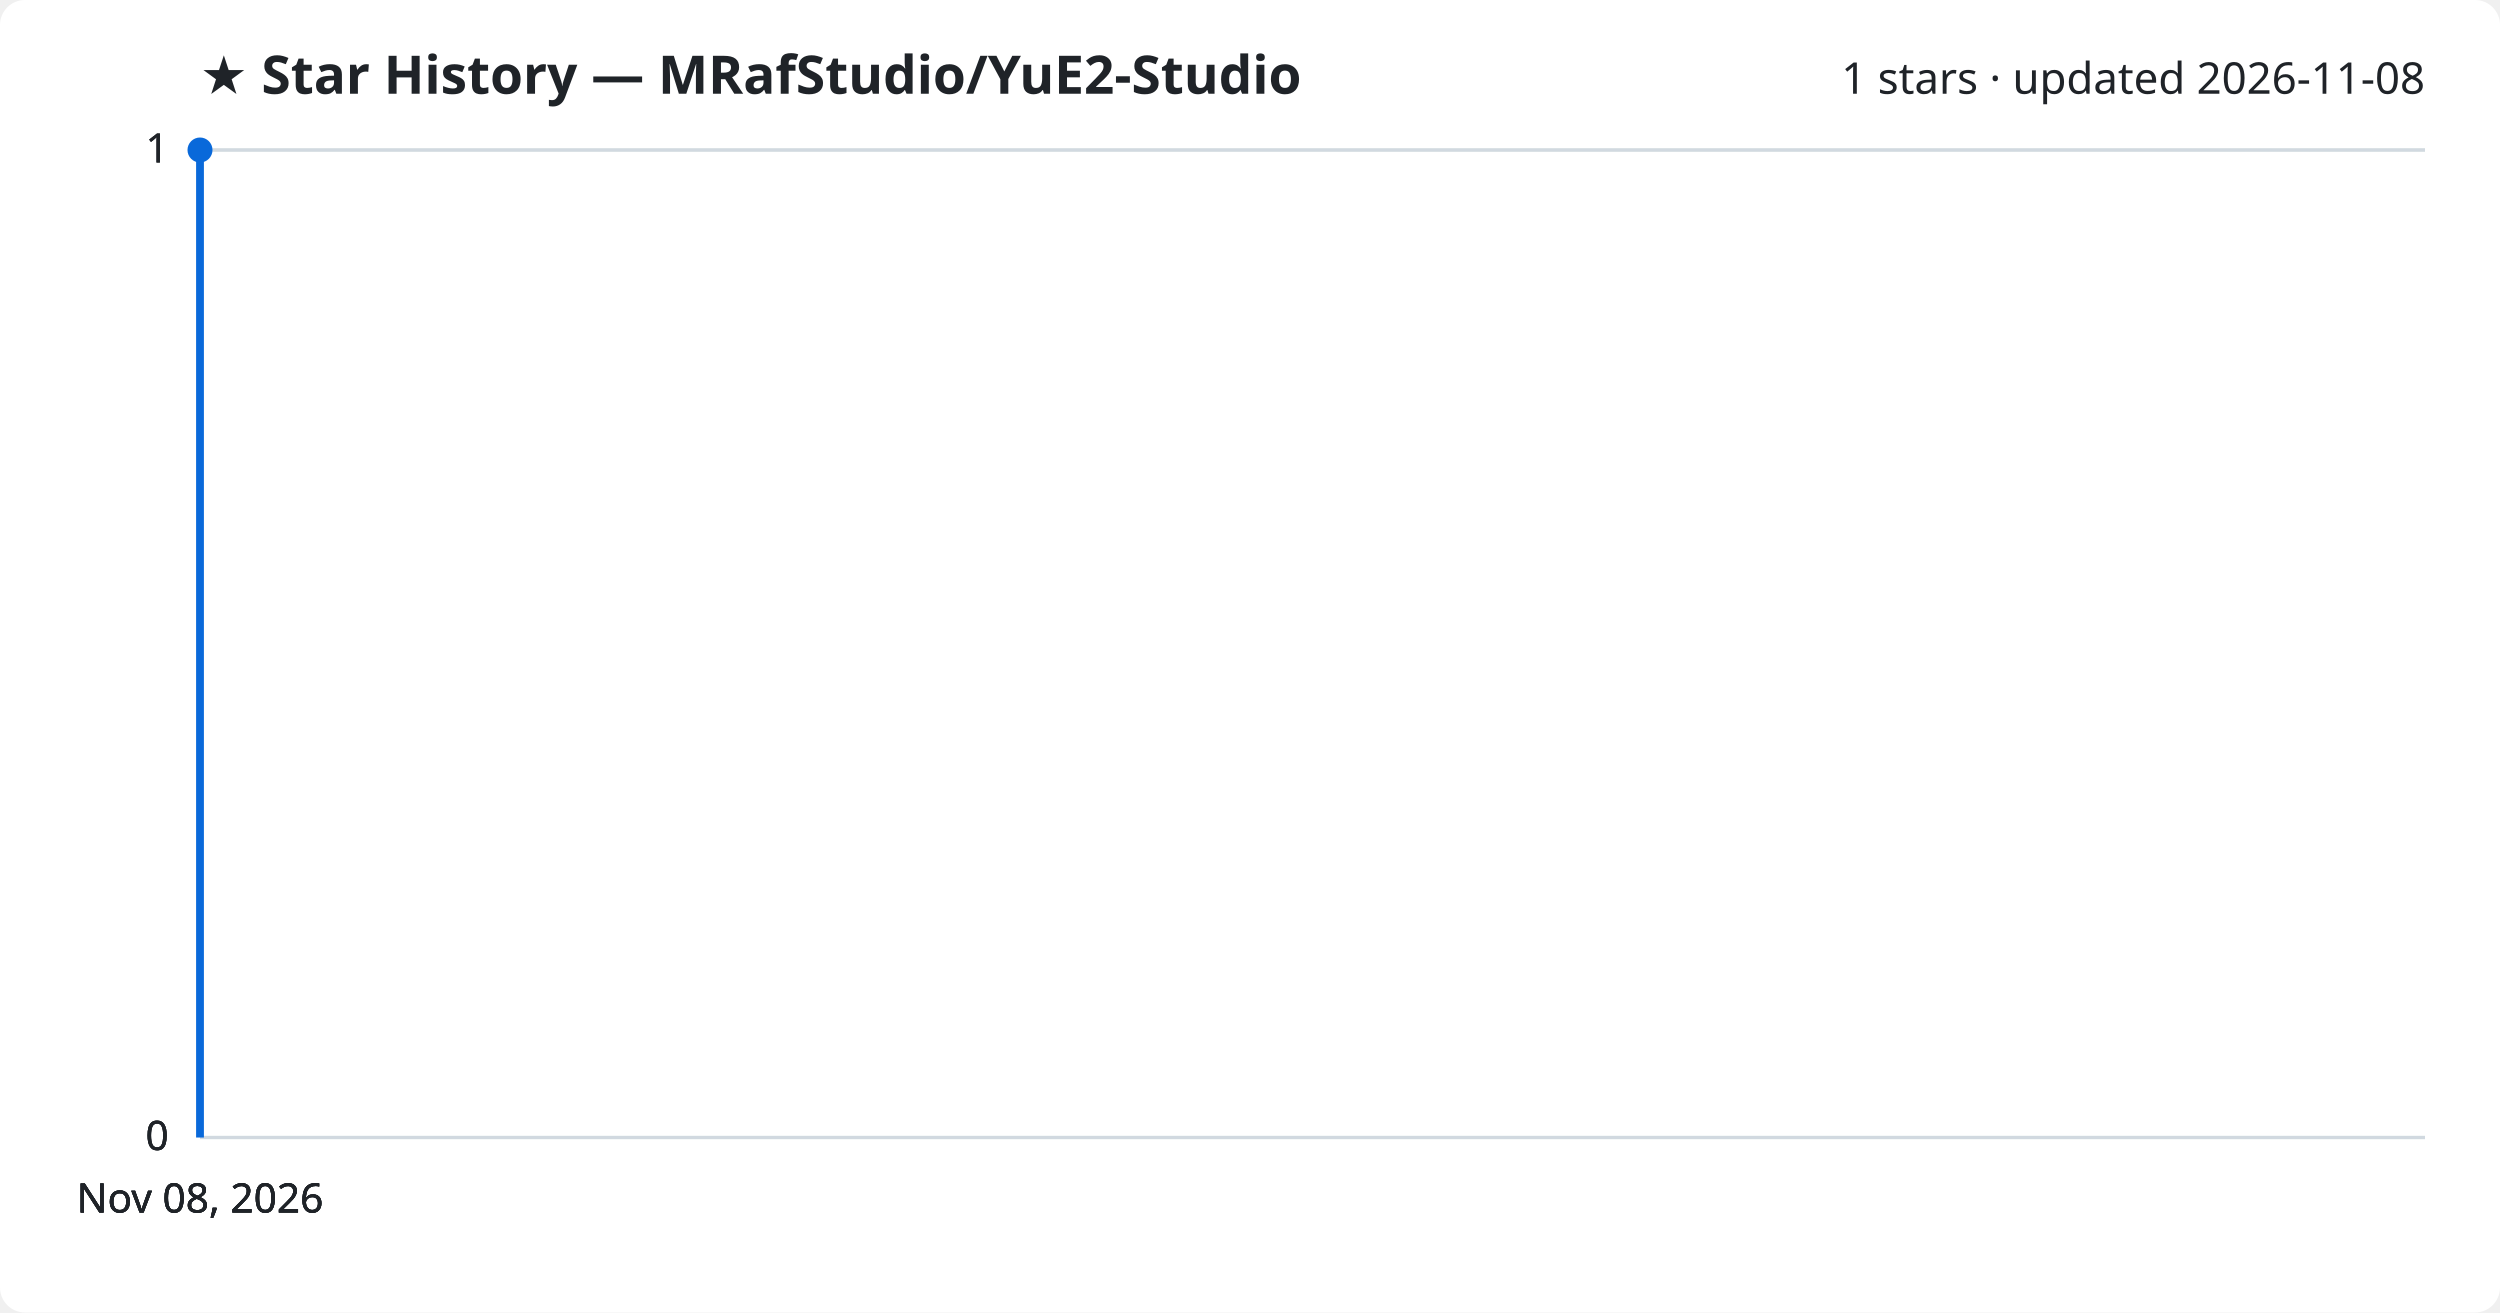
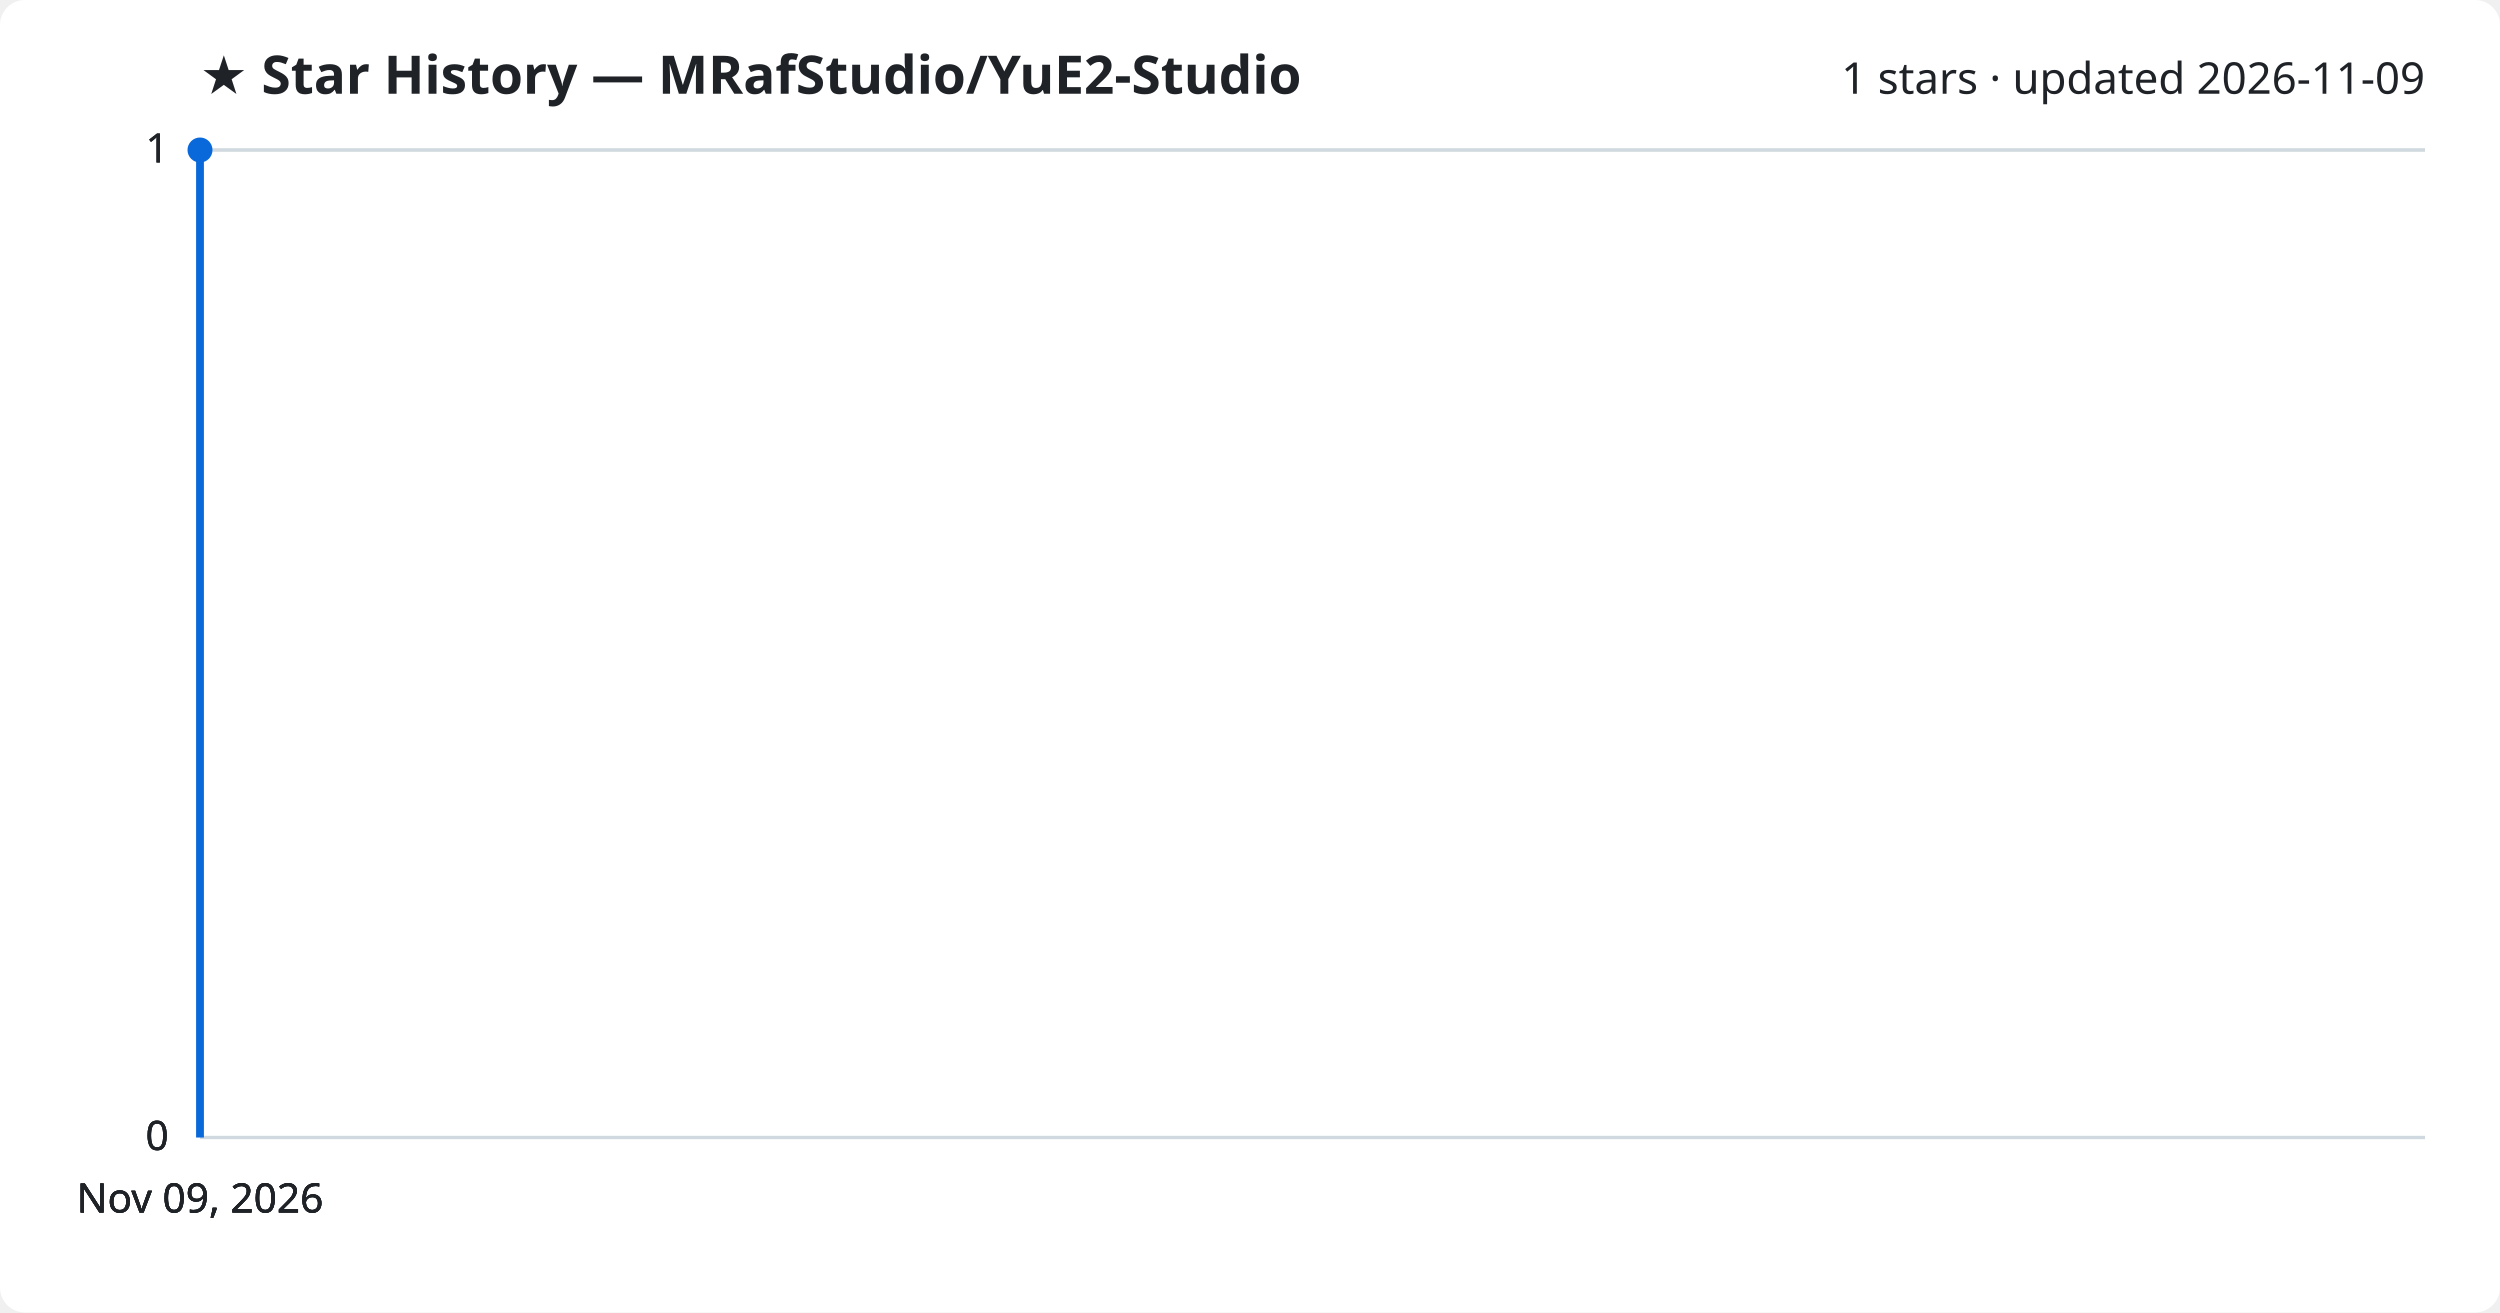
<svg xmlns="http://www.w3.org/2000/svg" viewBox="0 0 800 420" font-family="Segoe UI, sans-serif">
  <rect width="800" height="420" fill="#ffffff" rx="8" />
  <text x="64" y="30" fill="#1f2328" font-size="17" font-weight="700">★ Star History — MRafStudio/YuE2-Studio</text>
-   <text x="776" y="30" fill="#1f2328" font-size="14" text-anchor="end">1 stars · updated 2026-11-08</text>
+   <text x="776" y="30" fill="#1f2328" font-size="14" text-anchor="end">1 stars · updated 2026-11-09</text>
  <line x1="64" y1="364.0" x2="776" y2="364.0" stroke="#d1d9e0" stroke-width="1" />
  <text x="54" y="368.0" fill="#1f2328" font-size="13" text-anchor="end">0</text>
  <line x1="64" y1="364.0" x2="776" y2="364.0" stroke="#d1d9e0" stroke-width="1" />
  <text x="54" y="368.0" fill="#1f2328" font-size="13" text-anchor="end">0</text>
  <line x1="64" y1="364.0" x2="776" y2="364.0" stroke="#d1d9e0" stroke-width="1" />
  <text x="54" y="368.0" fill="#1f2328" font-size="13" text-anchor="end">0</text>
  <line x1="64" y1="48.0" x2="776" y2="48.0" stroke="#d1d9e0" stroke-width="1" />
  <text x="54" y="52.0" fill="#1f2328" font-size="13" text-anchor="end">1</text>
  <line x1="64" y1="48.0" x2="776" y2="48.0" stroke="#d1d9e0" stroke-width="1" />
  <text x="54" y="52.0" fill="#1f2328" font-size="13" text-anchor="end">1</text>
  <path d="M64.0,364.0 L64.0,48.0 L64.0,48.0" fill="none" stroke="#0969da" stroke-width="2.5" stroke-linejoin="round" />
  <circle cx="64.0" cy="48.0" r="4" fill="#0969da" />
-   <text x="64.0" y="388" fill="#1f2328" font-size="13" text-anchor="middle">Nov 08, 2026</text>
-   <text x="64.0" y="388" fill="#1f2328" font-size="13" text-anchor="middle">Nov 08, 2026</text>
-   <text x="64.0" y="388" fill="#1f2328" font-size="13" text-anchor="middle">Nov 08, 2026</text>
-   <text x="64.0" y="388" fill="#1f2328" font-size="13" text-anchor="middle">Nov 08, 2026</text>
+   <text x="64.0" y="388" fill="#1f2328" font-size="13" text-anchor="middle">Nov 09, 2026</text>
+   <text x="64.0" y="388" fill="#1f2328" font-size="13" text-anchor="middle">Nov 09, 2026</text>
+   <text x="64.0" y="388" fill="#1f2328" font-size="13" text-anchor="middle">Nov 09, 2026</text>
+   <text x="64.0" y="388" fill="#1f2328" font-size="13" text-anchor="middle">Nov 09, 2026</text>
</svg>
